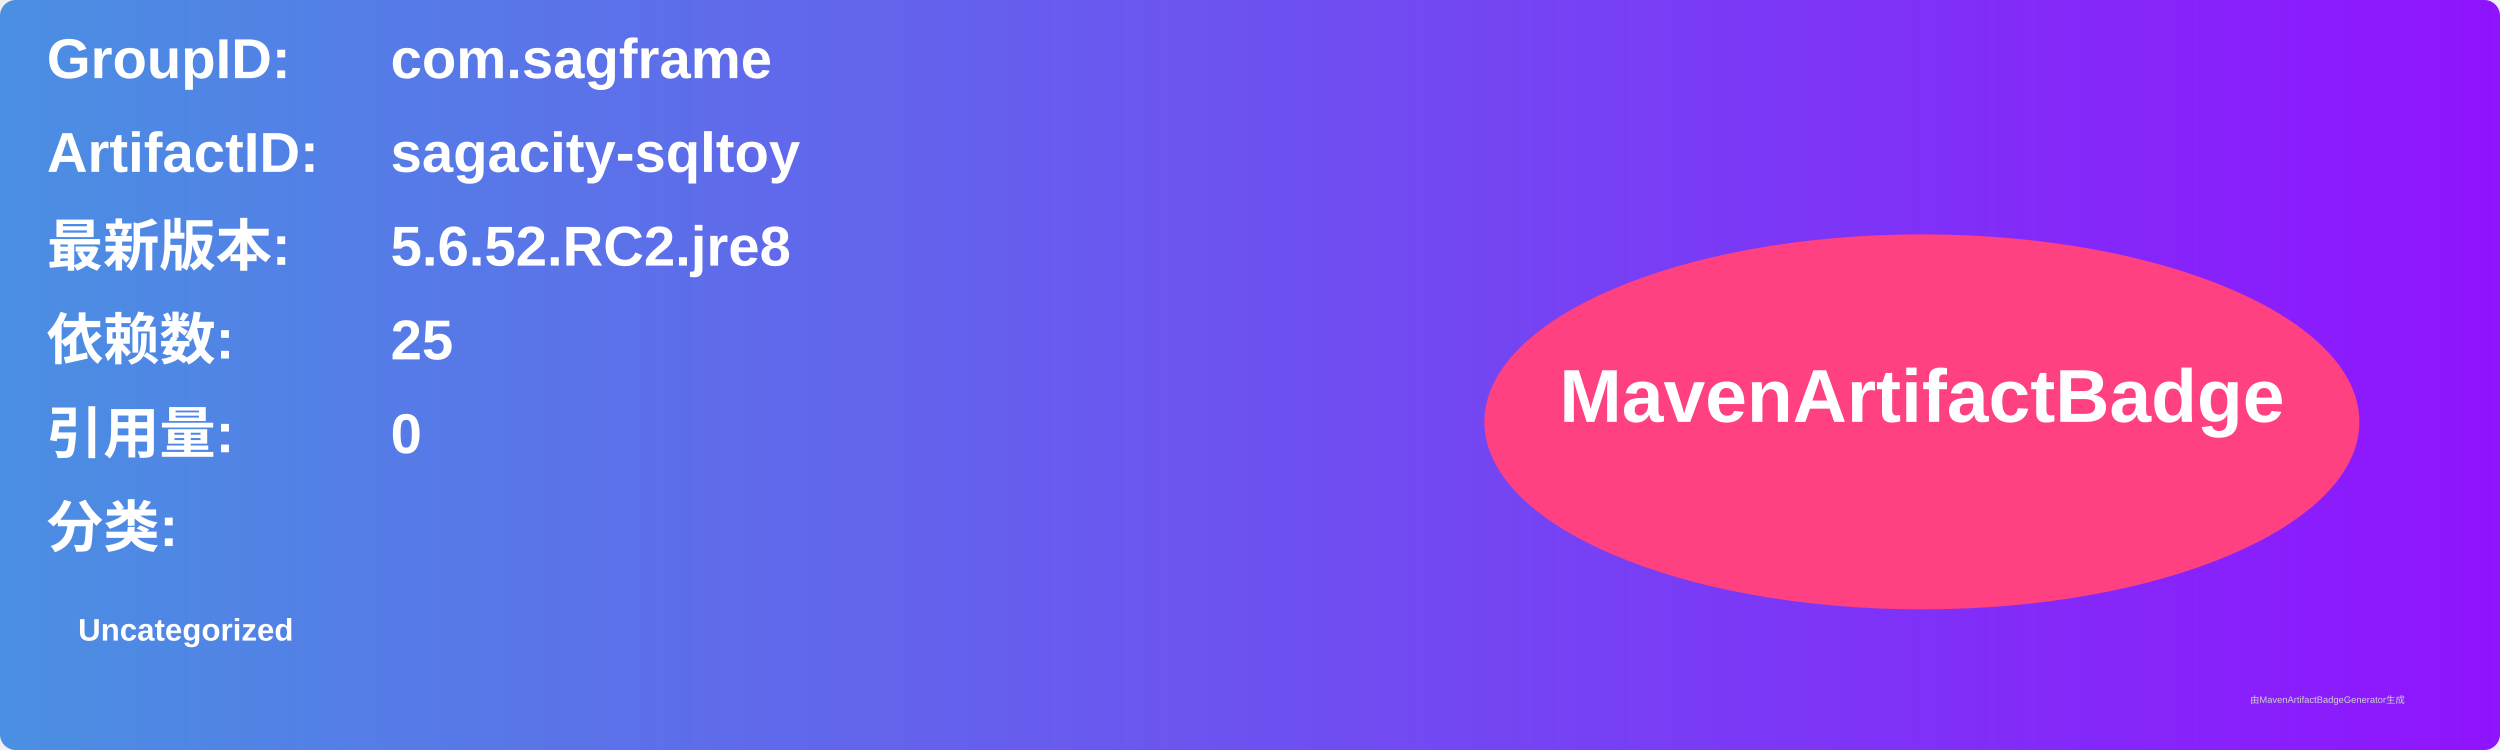
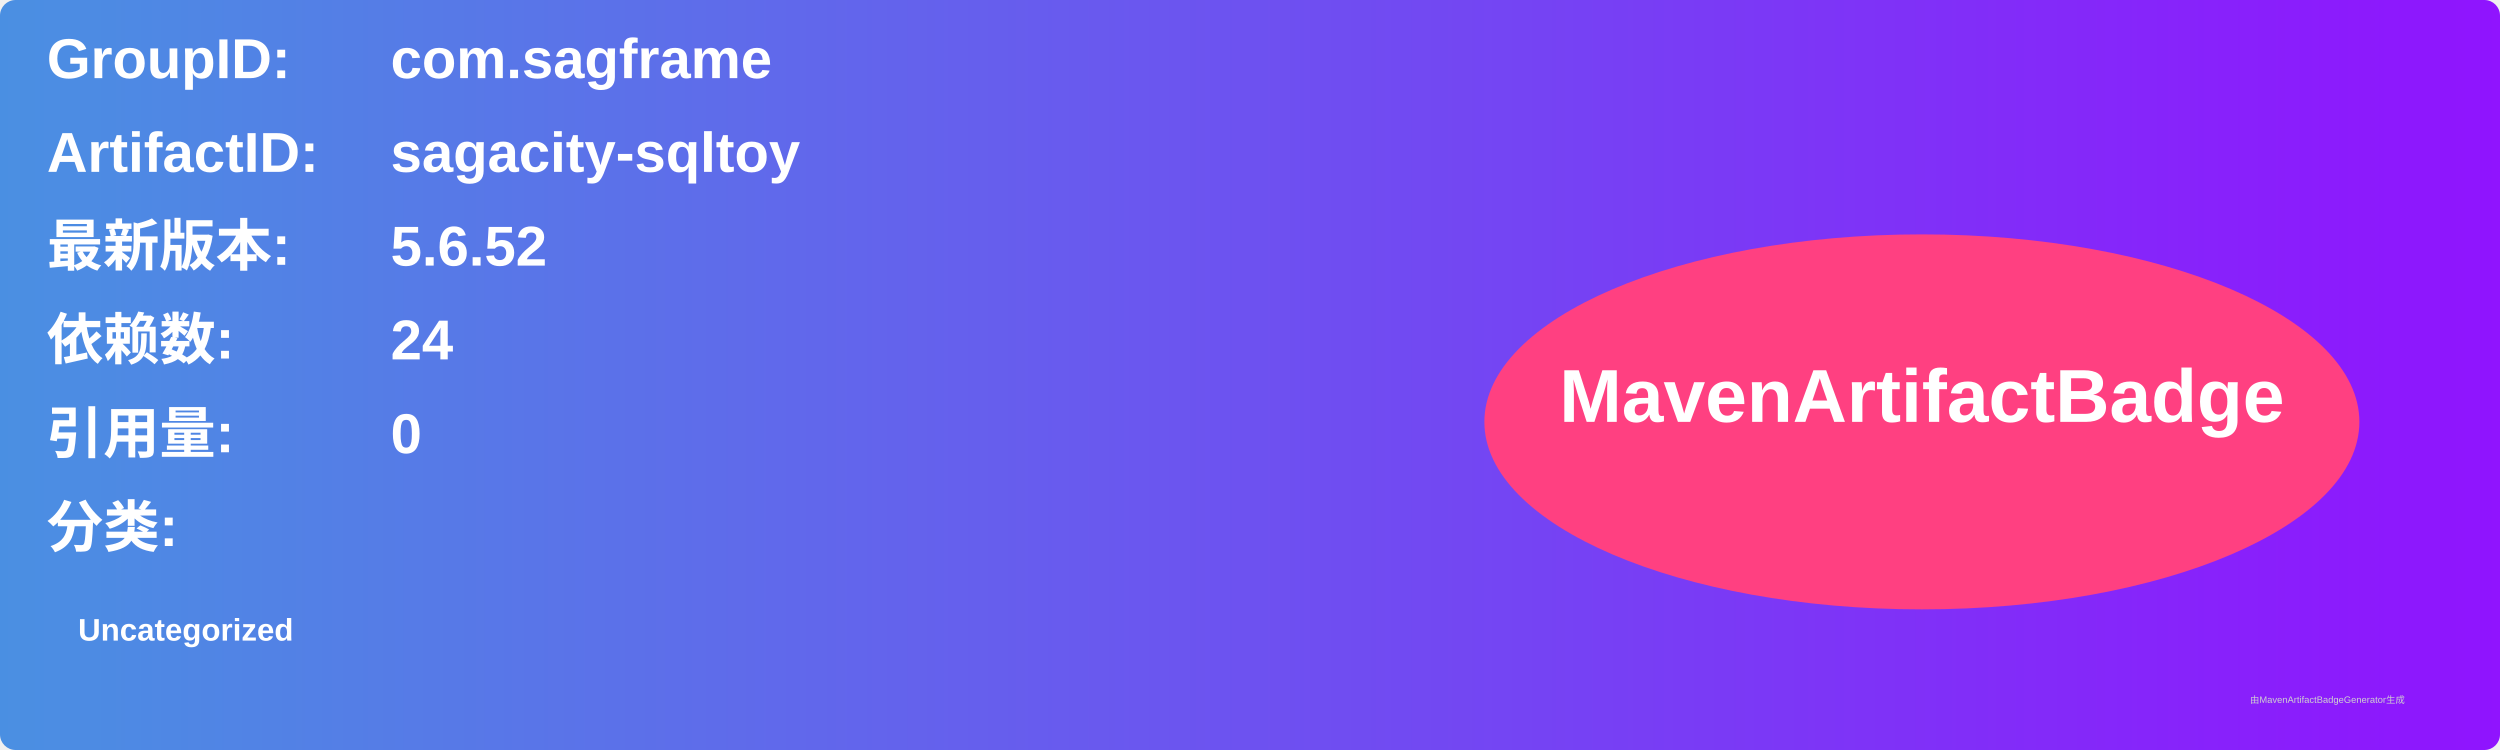
<svg xmlns="http://www.w3.org/2000/svg" width="800" height="240" viewBox="0 0 800 240">
  <linearGradient id="grad" x1="0%" y1="0%" x2="100%" y2="0%">
    <stop offset="0%" stop-color="#4a90e2" />
    <stop offset="100%" stop-color="#9013fe" />
  </linearGradient>
  <rect width="100%" height="100%" rx="5" ry="5" fill="url(#grad)" />
  <g transform="translate(15, 15)">
    <text x="0" y="10" font-family="Arial" font-size="18" fill="white" font-weight="bold" width="260">GroupID:</text>
    <text x="110" y="10" font-family="Arial" font-size="18" fill="white" font-weight="bold" width="460">com.sagframe</text>
    <text x="0" y="40" font-family="Arial" font-size="18" fill="white" font-weight="bold" width="260">ArtifactID:</text>
    <text x="110" y="40" font-family="Arial" font-size="18" fill="white" font-weight="bold" width="460">sagacity-sqltoy</text>
    <text x="0" y="70" font-family="Arial" font-size="18" fill="white" font-weight="bold">最新版本:</text>
    <text x="110" y="70" font-family="Arial" font-size="18" fill="white" font-weight="bold">
-       <tspan font-weight="bold">5.6.52.RC2.jre8</tspan>
+       <tspan font-weight="bold">5.6.52</tspan>
    </text>
    <text x="0" y="100" font-family="Arial" font-size="18" fill="white" font-weight="bold">依赖数: </text>
    <text x="110" y="100" font-family="Arial" font-size="18" fill="white">
-       <tspan font-weight="bold">25</tspan>
+       <tspan font-weight="bold">24</tspan>
    </text>
    <text x="0" y="130" font-family="Arial" font-size="18" fill="white" font-weight="bold">引用量: </text>
    <text x="110" y="130" font-family="Arial" font-size="18" fill="white">
      <tspan font-weight="bold">0</tspan>
    </text>
    <text x="0" y="160" font-family="Arial" font-size="18" fill="white" font-weight="bold">分类:</text>
    <text x="10" y="190" font-family="Arial" font-size="10" fill="white">
      <tspan font-weight="bold">Uncategorized</tspan>
    </text>
    <ellipse cx="600" cy="120" rx="140" ry="60" fill="#ff4081" />
    <text x="600" y="120" text-anchor="middle" font-family="Arial" font-size="24" fill="white" font-weight="bold">MavenArtifactBadge</text>
  </g>
  <text x="720" y="225" font-family="Arial" font-size="3" fill="#d0d0d0">由MavenArtifactBadgeGenerator生成</text>
</svg>
